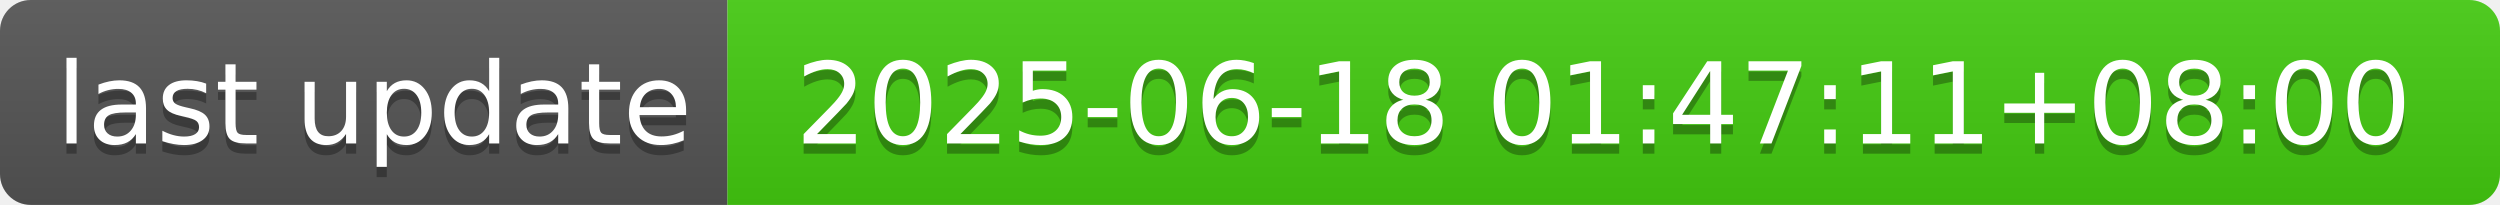
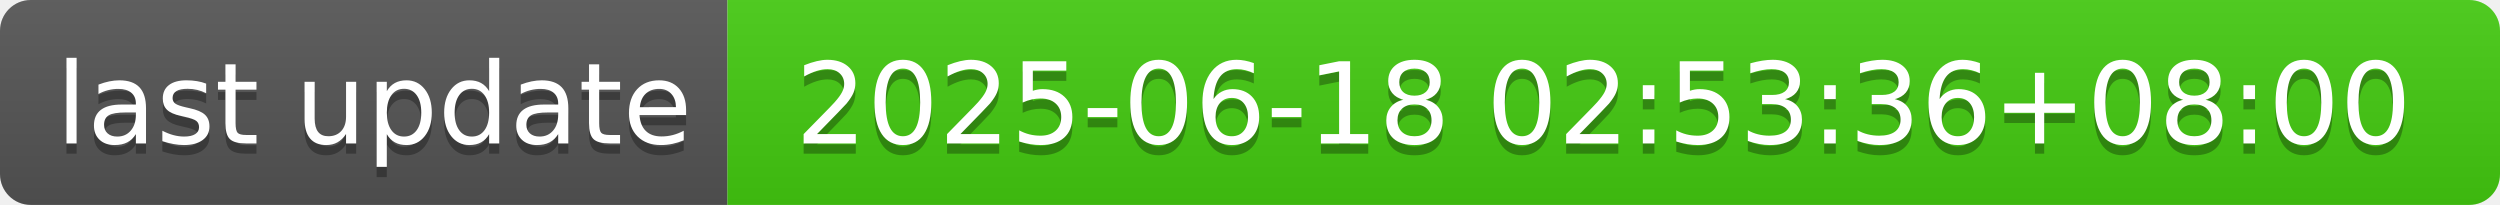
- <svg xmlns="http://www.w3.org/2000/svg" width="244" height="20" role="img" aria-label="last update: 2025-06-18 01:47:11+08:00">
+ <svg xmlns="http://www.w3.org/2000/svg" width="244" height="20" role="img" aria-label="last update: 2025-06-18 02:53:36+08:00">
  <linearGradient id="s" x2="0" y2="100%">
    <stop offset="0" stop-color="#bbb" stop-opacity=".1" />
    <stop offset="1" stop-opacity=".1" />
  </linearGradient>
  <clipPath id="r">
    <rect width="244" height="20" rx="3" fill="#fff" />
  </clipPath>
  <g clip-path="url(#r)">
    <rect width="71" height="20" fill="#555" />
    <rect x="71" width="173" height="20" fill="#4c1" />
    <rect width="244" height="20" fill="url(#s)" />
  </g>
  <g fill="#fff" text-anchor="middle" font-family="Verdana,Geneva,DejaVu Sans,sans-serif" text-rendering="geometricPrecision" font-size="110">
    <text aria-hidden="true" x="365" y="150" fill="#010101" fill-opacity=".3" transform="scale(.1)" textLength="610">last update</text>
    <text x="365" y="140" transform="scale(.1)" fill="#fff" textLength="610">last update</text>
-     <text aria-hidden="true" x="1565" y="150" fill="#010101" fill-opacity=".3" transform="scale(.1)" textLength="1630">2025-06-18 01:47:11+08:00</text>
-     <text x="1565" y="140" transform="scale(.1)" fill="#fff" textLength="1630">2025-06-18 01:47:11+08:00</text>
+     <text aria-hidden="true" x="1565" y="150" fill="#010101" fill-opacity=".3" transform="scale(.1)" textLength="1630">2025-06-18 02:53:36+08:00</text>
+     <text x="1565" y="140" transform="scale(.1)" fill="#fff" textLength="1630">2025-06-18 02:53:36+08:00</text>
  </g>
</svg>
